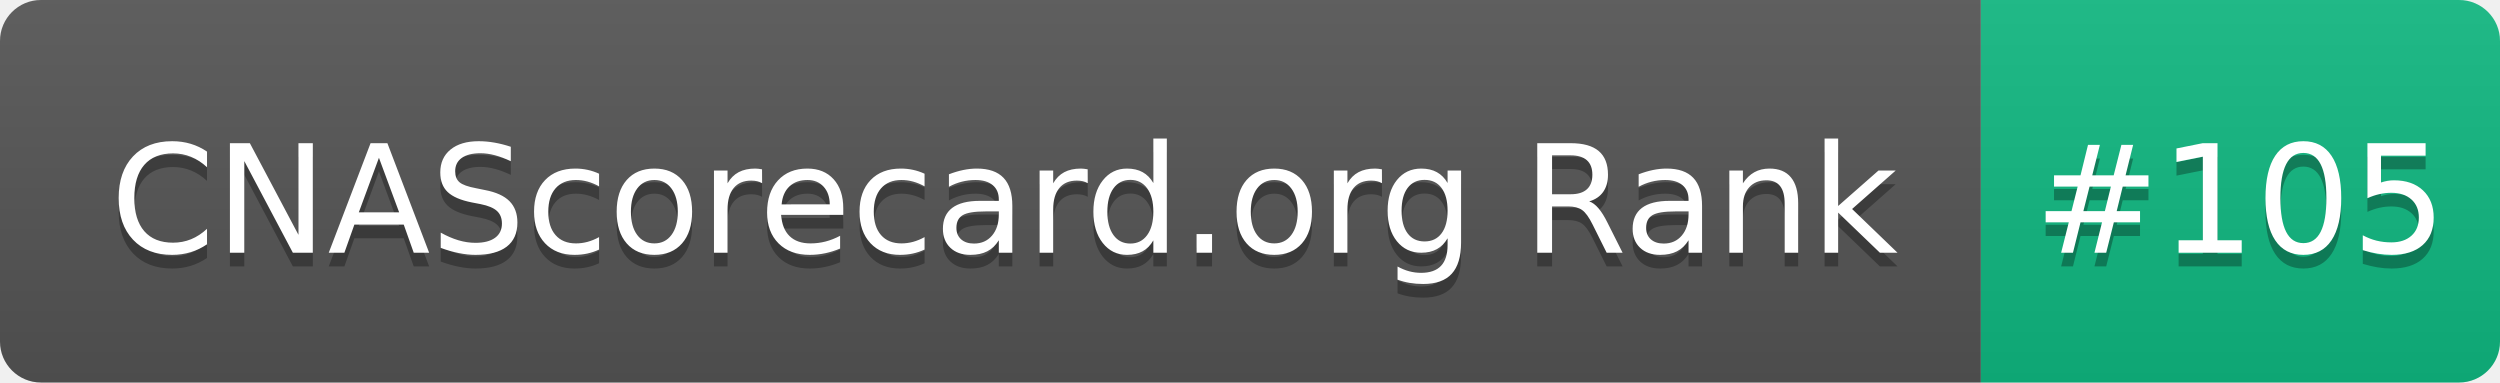
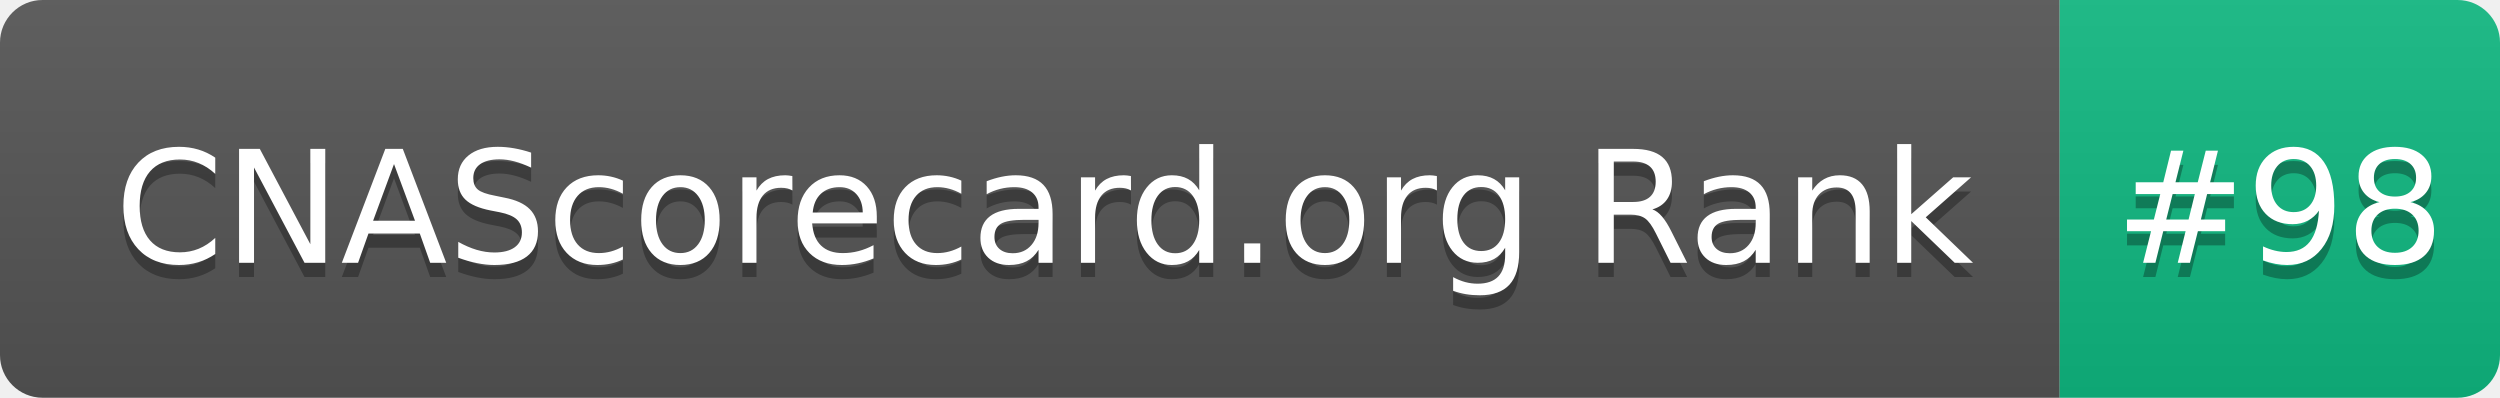
- <svg xmlns="http://www.w3.org/2000/svg" width="183" height="28" role="img" aria-label="CNAScorecard.org Rank: #105">
+ <svg xmlns="http://www.w3.org/2000/svg" width="176" height="28" role="img" aria-label="CNAScorecard.org Rank: #98">
  <linearGradient id="s" x2="0" y2="100%">
    <stop offset="0" stop-color="#bbb" stop-opacity=".1" />
    <stop offset="1" stop-opacity=".1" />
  </linearGradient>
  <clipPath id="r">
-     <rect width="183" height="28" rx="3" fill="#fff" />
+     <rect width="176" height="28" rx="3" fill="#fff" />
  </clipPath>
  <g clip-path="url(#r)">
    <rect width="145" height="28" fill="#555" />
-     <rect x="145" width="38" height="28" fill="#10B981" />
-     <rect width="183" height="28" fill="url(#s)" />
+     <rect x="145" width="31" height="28" fill="#10B981" />
+     <rect width="176" height="28" fill="url(#s)" />
  </g>
  <g fill="#fff" text-anchor="middle" font-family="Verdana,Geneva,DejaVu Sans,sans-serif" text-rendering="geometricPrecision" font-size="110">
    <text aria-hidden="true" x="735" y="195" fill="#010101" fill-opacity=".3" transform="scale(.1)" textLength="1350">CNAScorecard.org Rank</text>
    <text x="735" y="185" transform="scale(.1)" fill="#fff" textLength="1350">CNAScorecard.org Rank</text>
-     <text aria-hidden="true" x="1640" y="195" fill="#010101" fill-opacity=".3" transform="scale(.1)" textLength="280">#105</text>
-     <text x="1640" y="185" transform="scale(.1)" fill="#fff" textLength="280">#105</text>
+     <text aria-hidden="true" x="1605" y="195" fill="#010101" fill-opacity=".3" transform="scale(.1)" textLength="210">#98</text>
+     <text x="1605" y="185" transform="scale(.1)" fill="#fff" textLength="210">#98</text>
  </g>
</svg>
